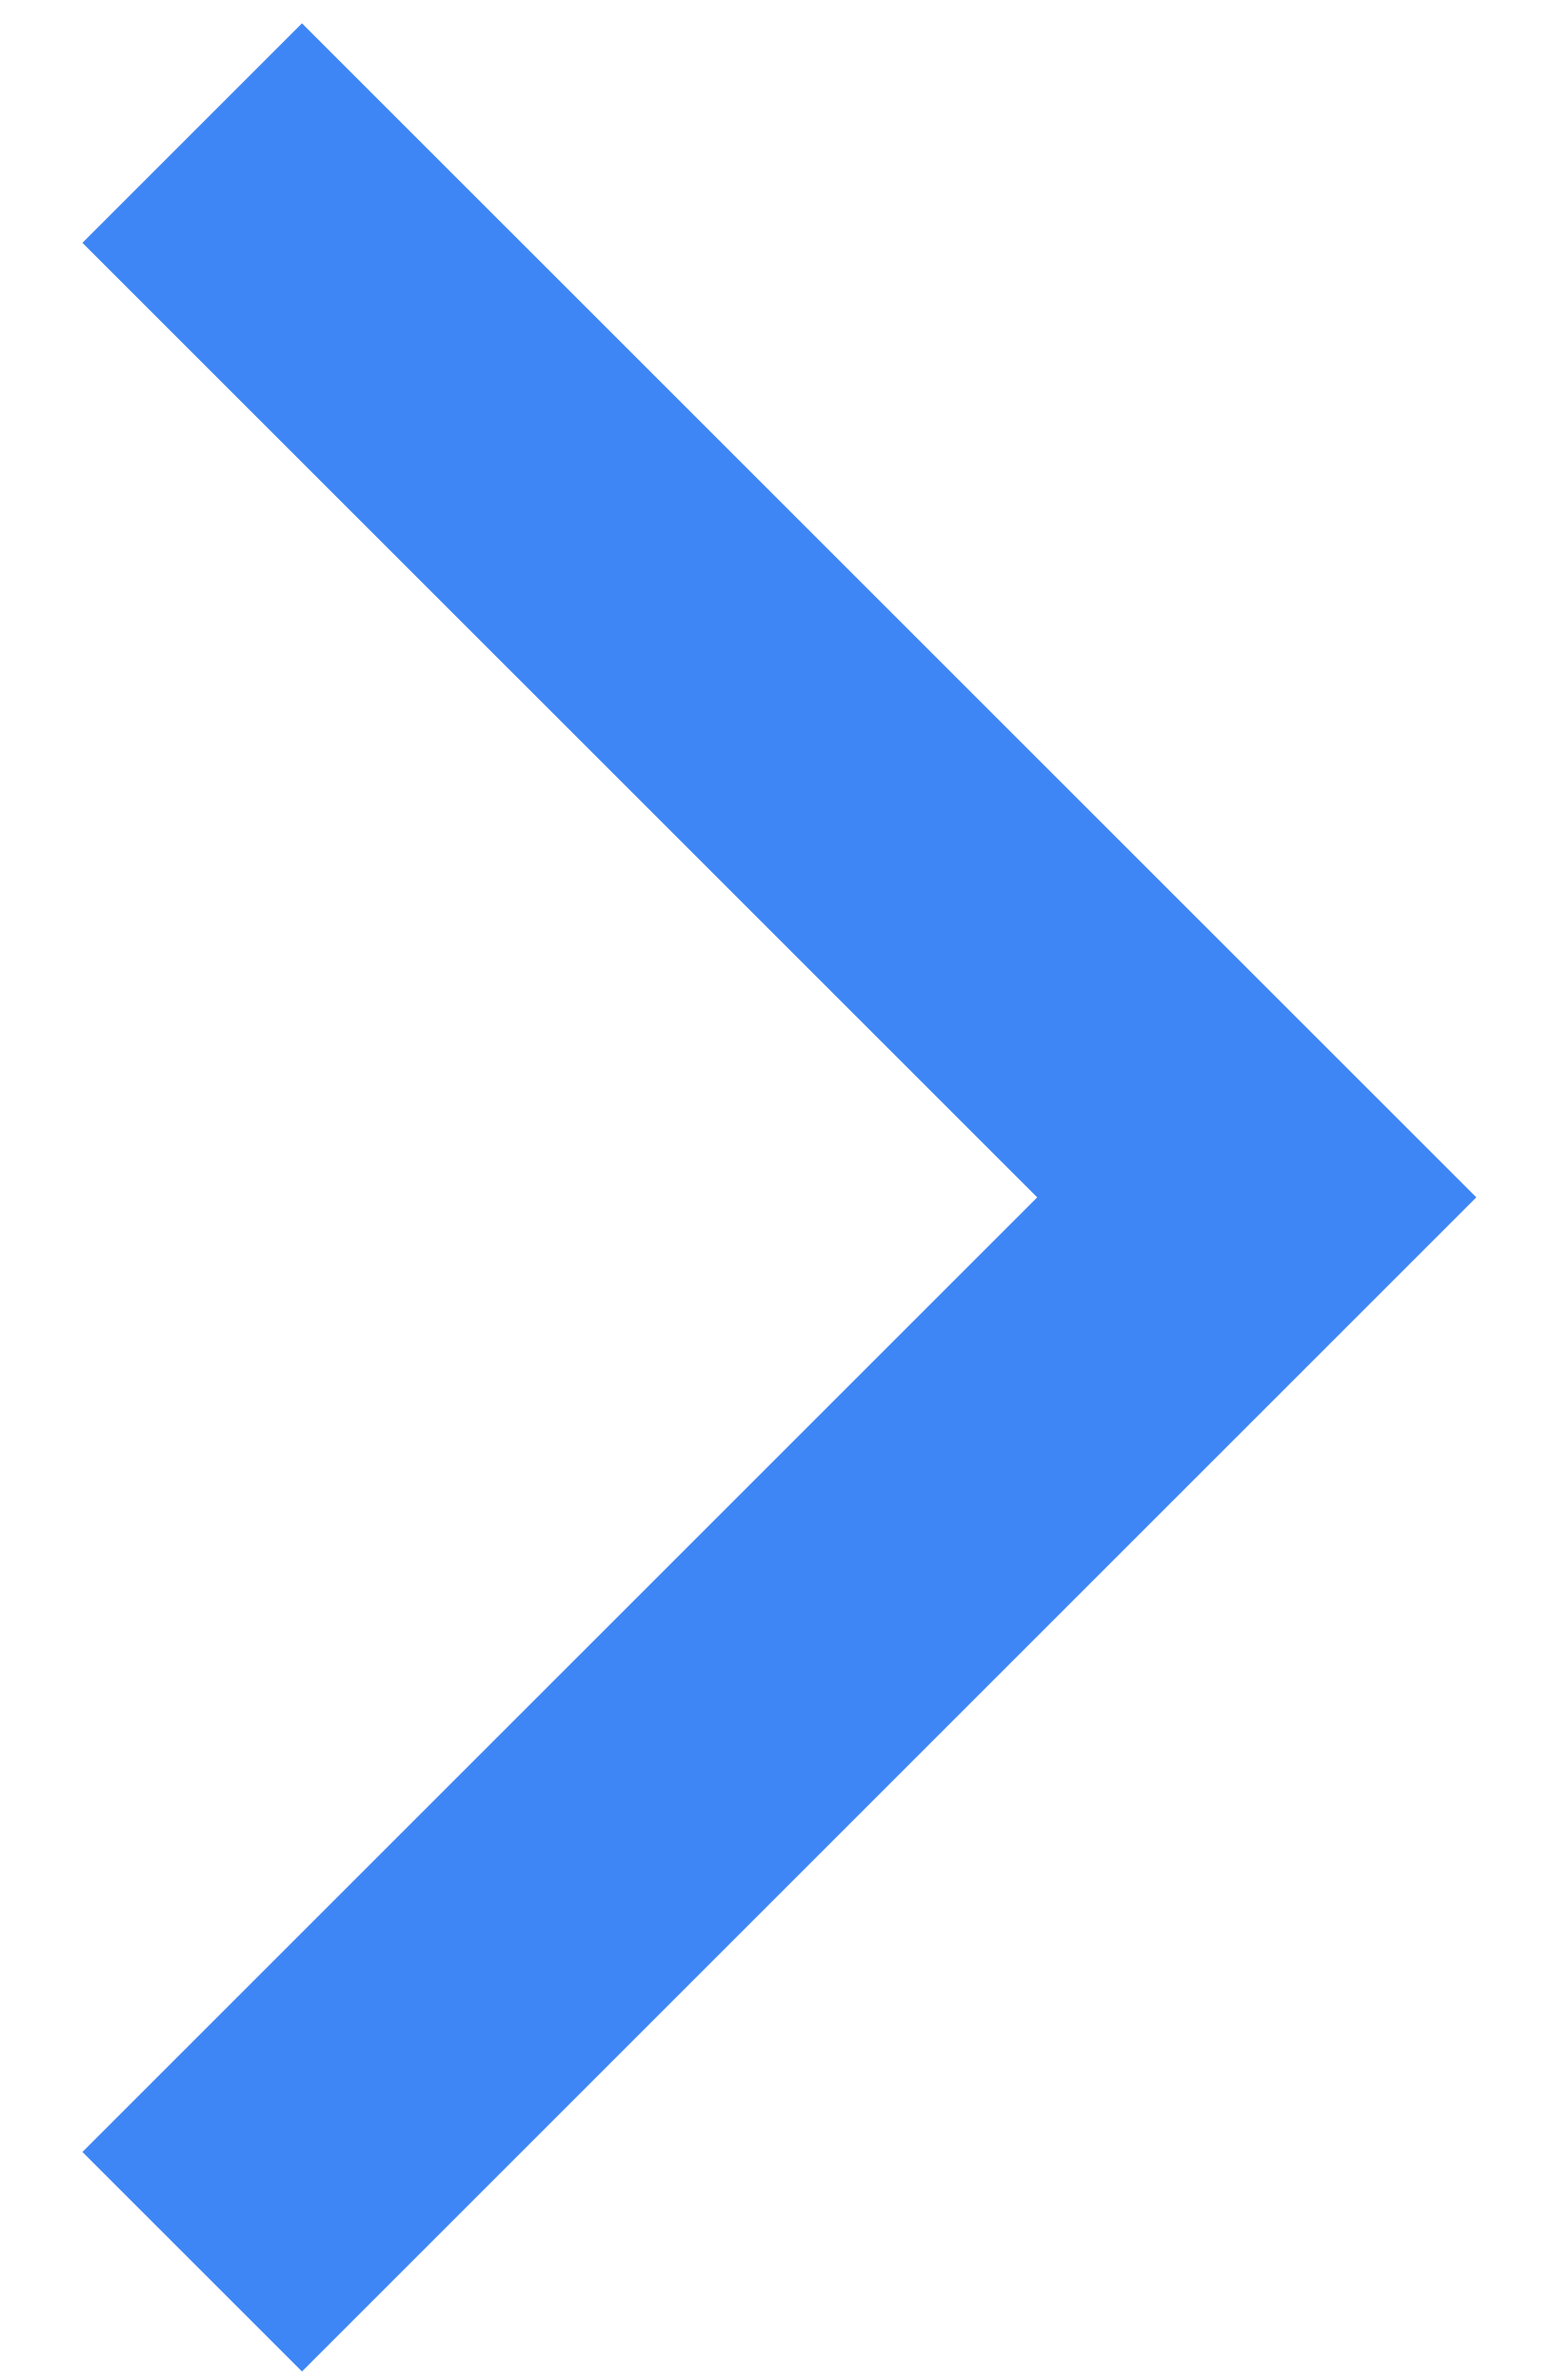
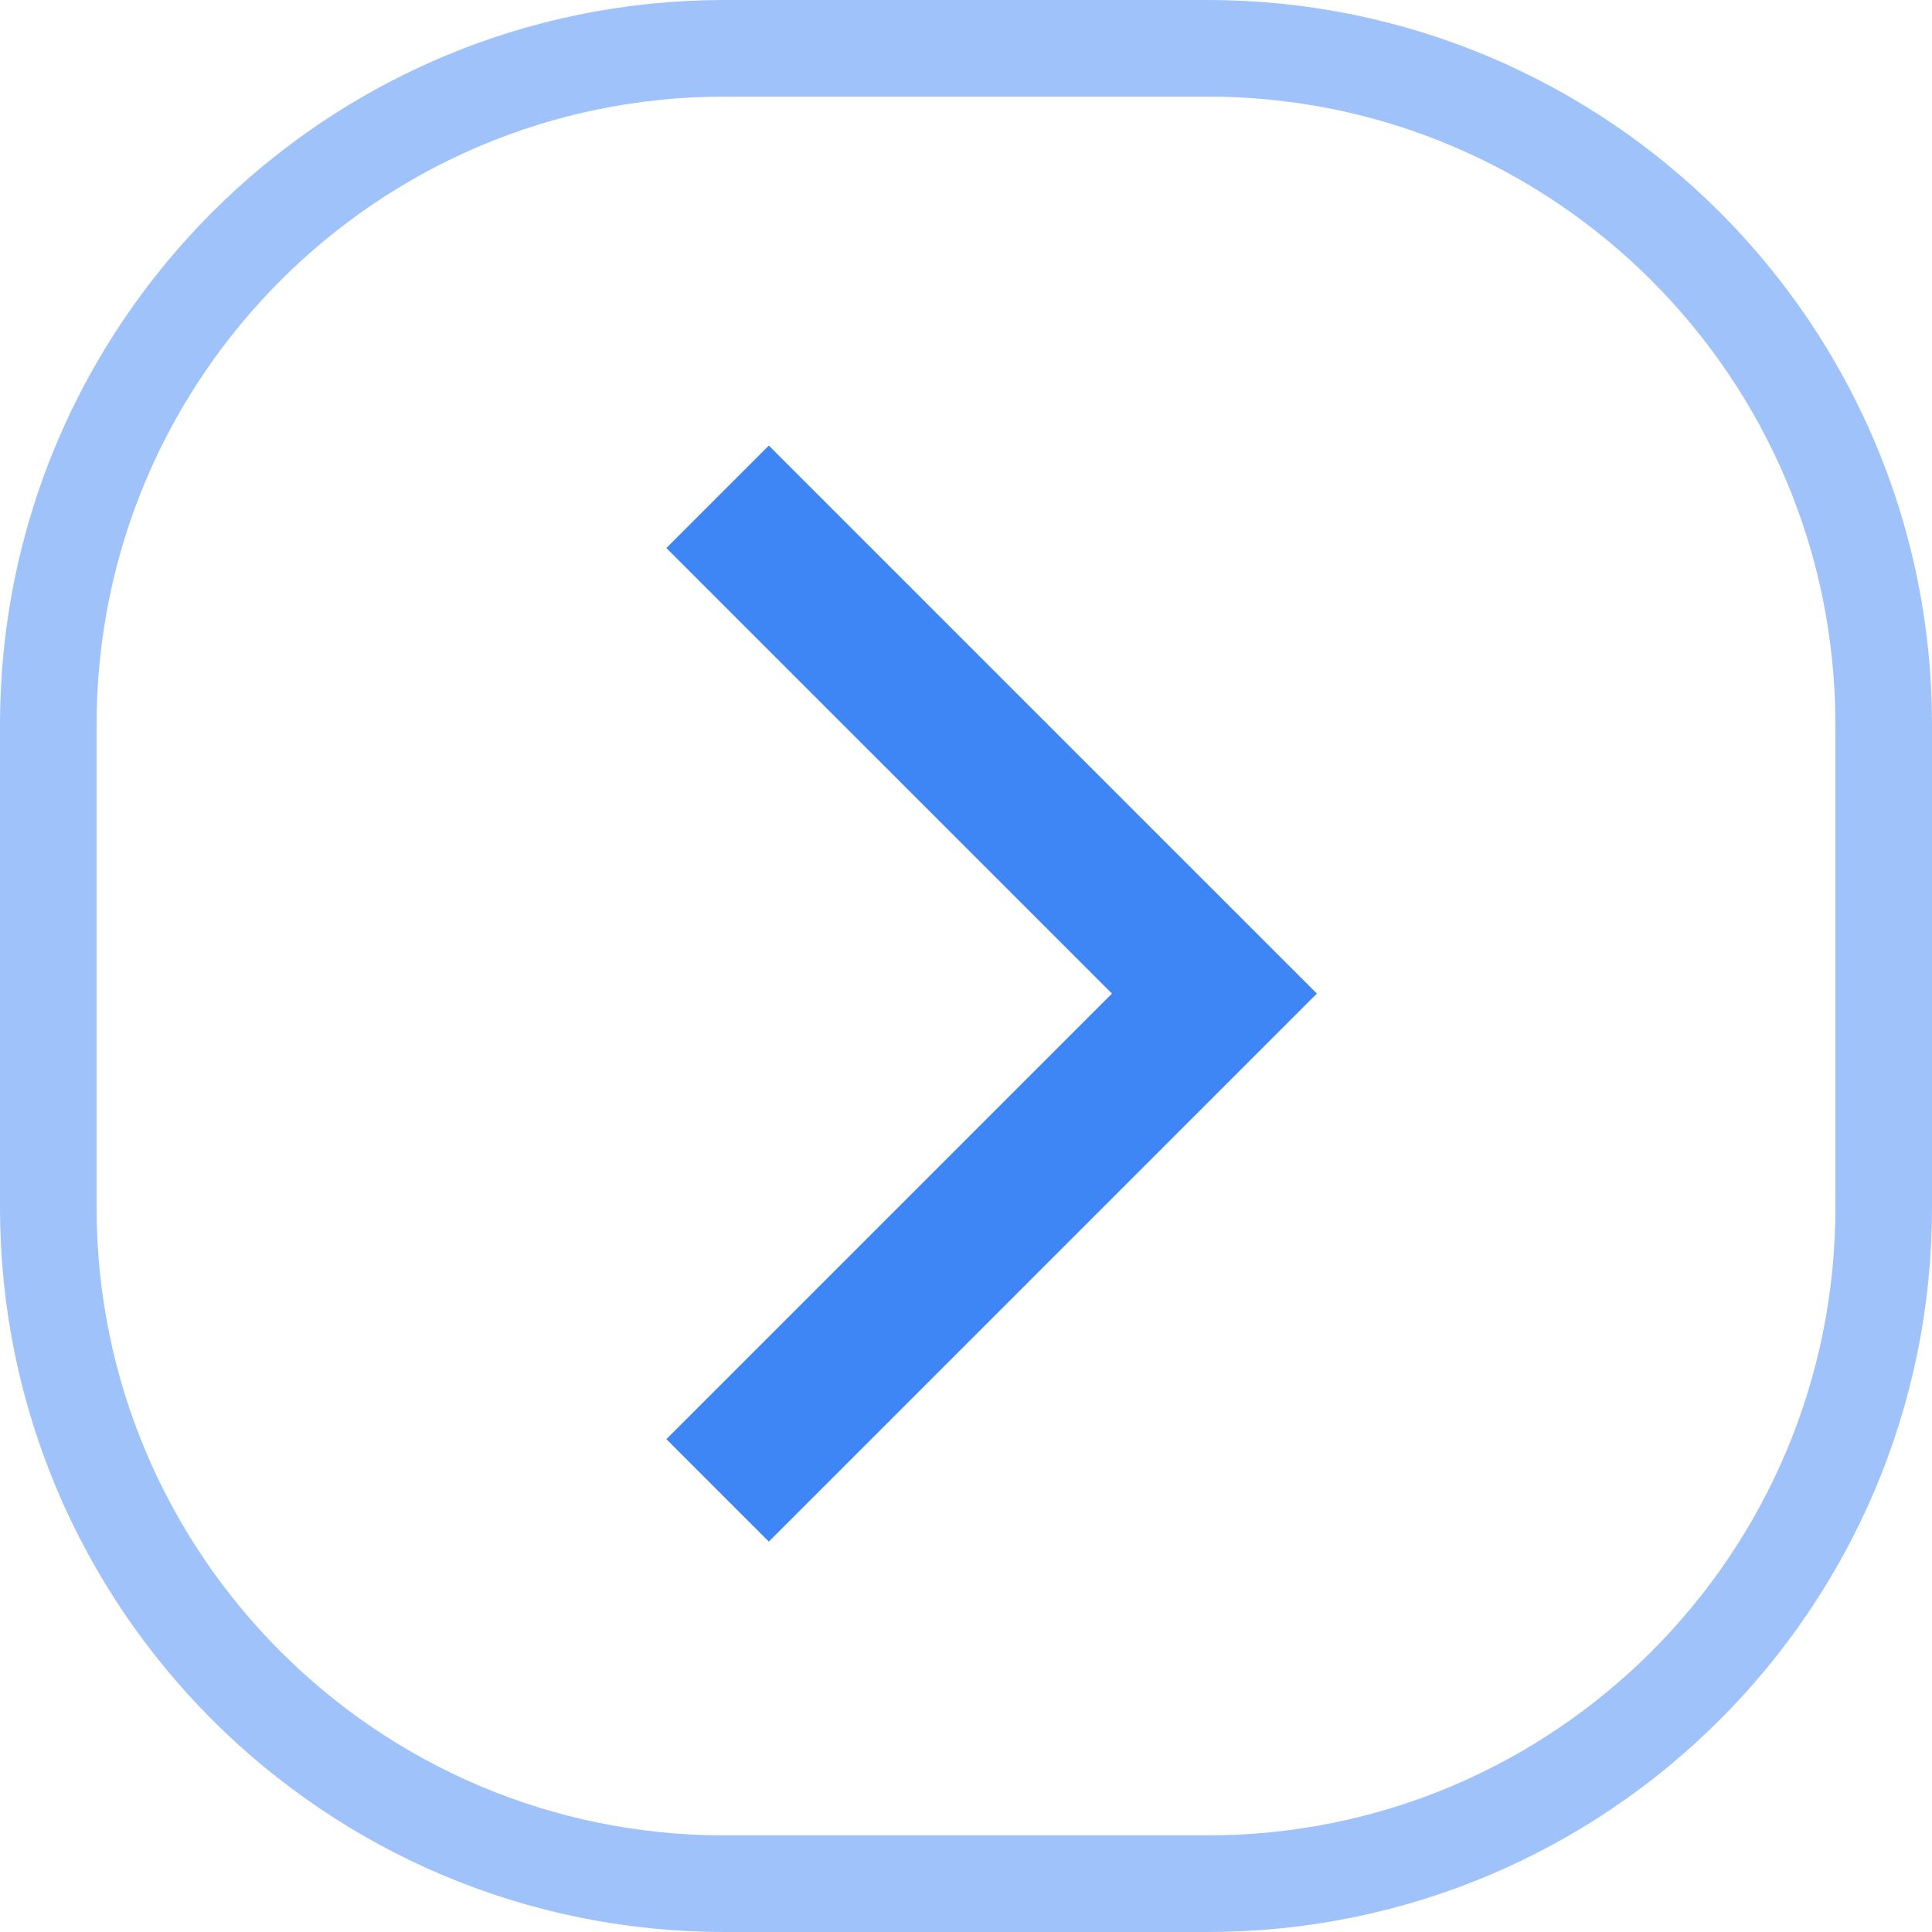
- <svg xmlns="http://www.w3.org/2000/svg" width="15" height="23" viewBox="0 0 15 23" fill="none">
-   <path d="M1.857 1.286L12.143 11.571L1.857 21.857" stroke="#3E86F5" stroke-width="3" />
+ <svg xmlns="http://www.w3.org/2000/svg" width="40" height="40" viewBox="0 0 40 40" fill="none">
+   <rect x="-1" y="1" width="38" height="38" rx="14" transform="matrix(-1 0 0 1 38 0)" stroke="#3E86F5" stroke-opacity="0.5" stroke-width="2" />
+   <path d="M14.857 10.286L25.143 20.571L14.857 30.857" stroke="#3E86F5" stroke-width="3" />
</svg>
